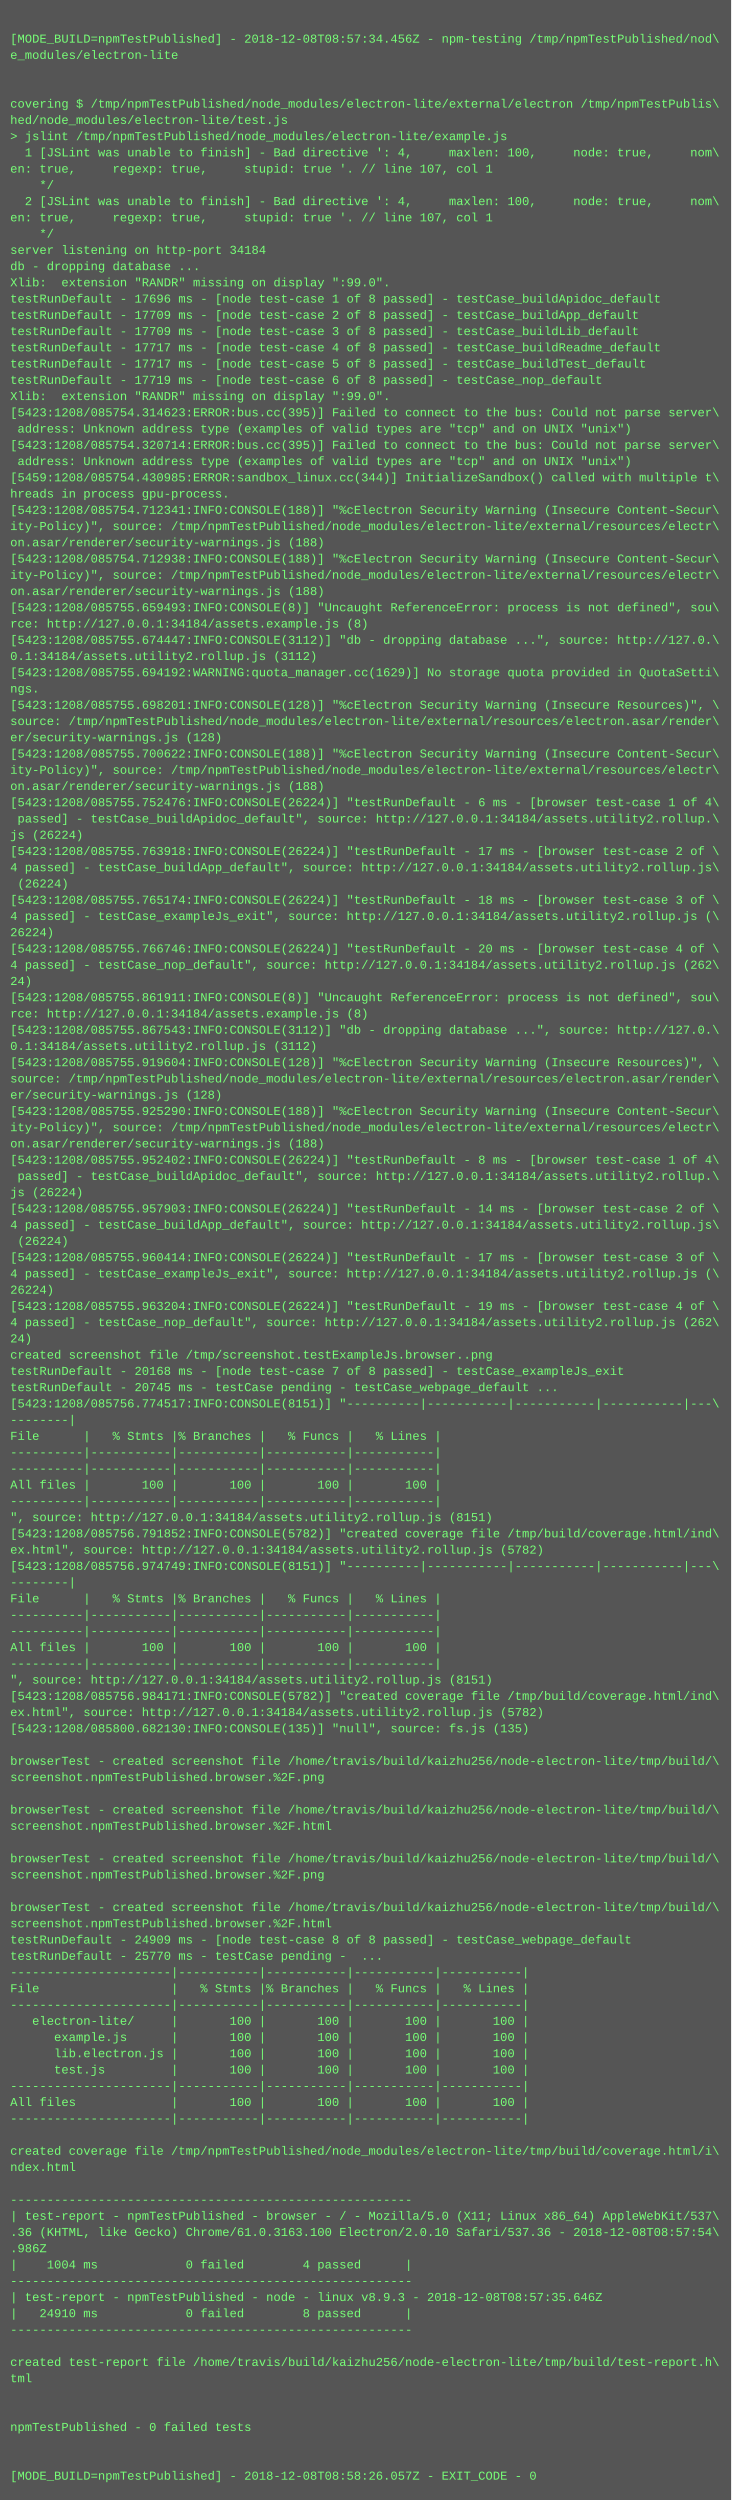
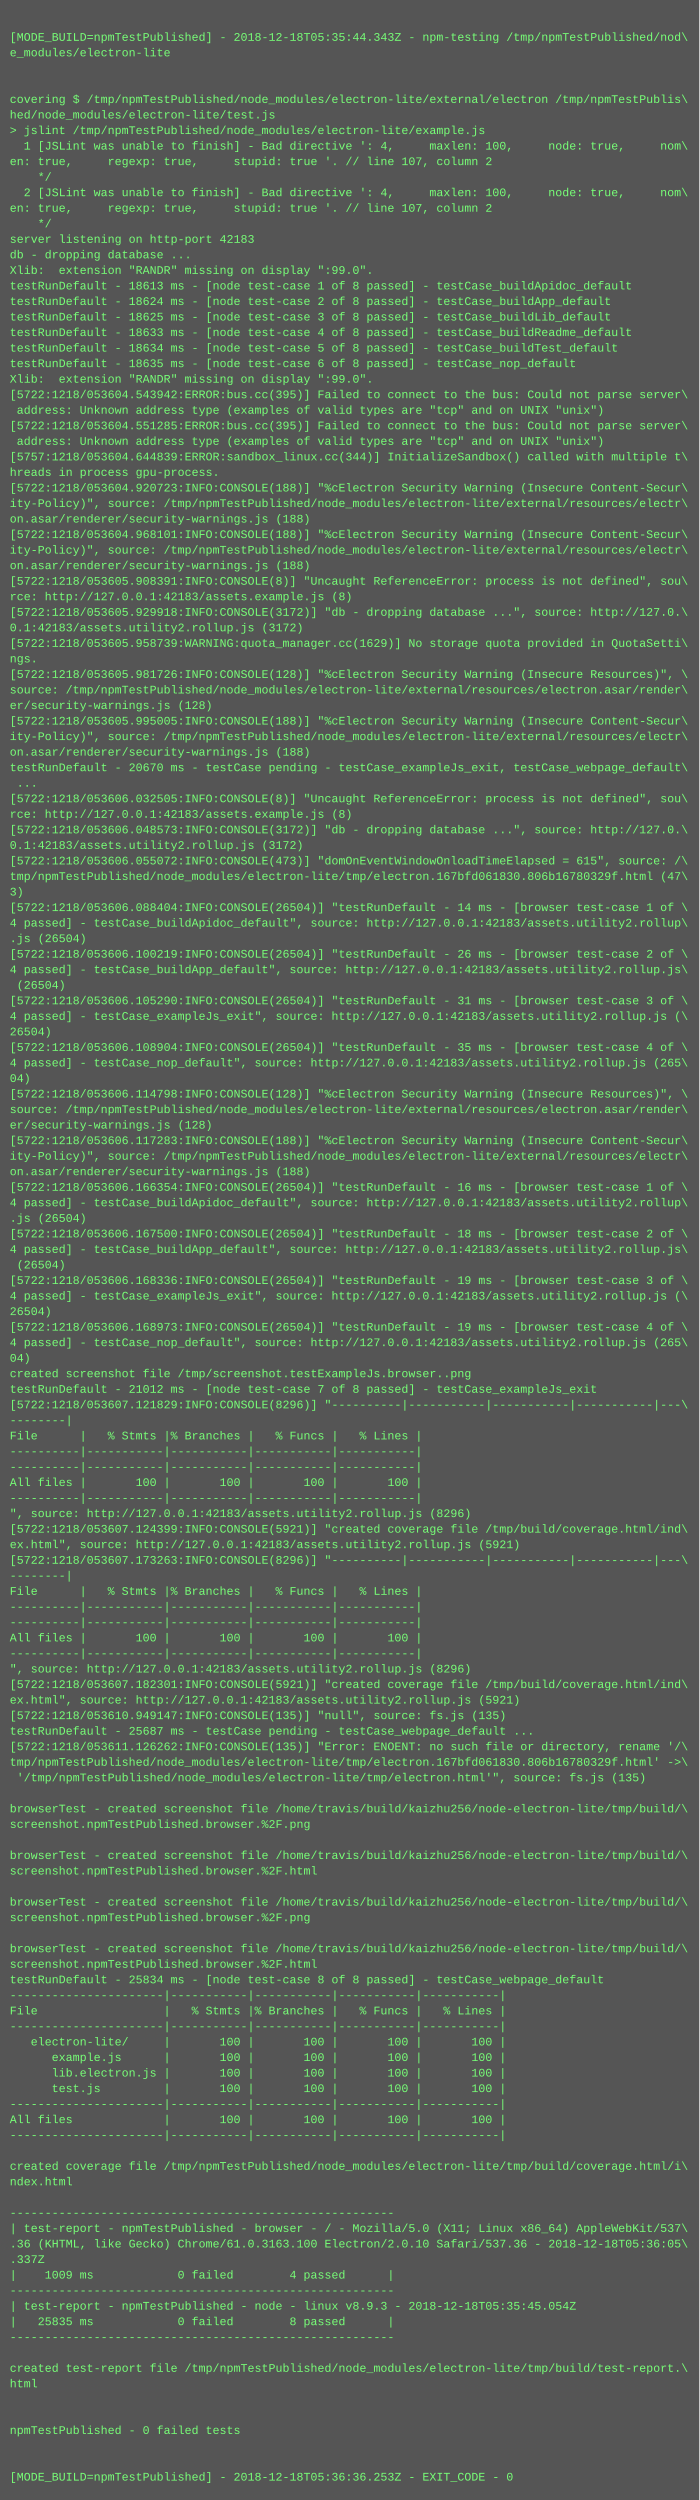
- <svg xmlns="http://www.w3.org/2000/svg" height="2462" width="720">
-   <rect height="2462" fill="#555" width="720" />
+ <svg xmlns="http://www.w3.org/2000/svg" height="2574" width="720">
+   <rect height="2574" fill="#555" width="720" />
  <text fill="#7f7" font-family="Courier New" font-size="12" xml:space="preserve">
    <tspan x="10" y="26" />
-     <tspan x="10" y="42">[MODE_BUILD=npmTestPublished] - 2018-12-08T08:57:34.456Z - npm-testing /tmp/npmTestPublished/nod\</tspan>
+     <tspan x="10" y="42">[MODE_BUILD=npmTestPublished] - 2018-12-18T05:35:44.343Z - npm-testing /tmp/npmTestPublished/nod\</tspan>
    <tspan x="10" y="58">e_modules/electron-lite</tspan>
    <tspan x="10" y="74" />
    <tspan x="10" y="90" />
    <tspan x="10" y="106">covering $ /tmp/npmTestPublished/node_modules/electron-lite/external/electron /tmp/npmTestPublis\</tspan>
    <tspan x="10" y="122">hed/node_modules/electron-lite/test.js</tspan>
    <tspan x="10" y="138">&gt; jslint /tmp/npmTestPublished/node_modules/electron-lite/example.js</tspan>
    <tspan x="10" y="154">  1 [JSLint was unable to finish] - Bad directive ': 4,     maxlen: 100,     node: true,     nom\</tspan>
-     <tspan x="10" y="170">en: true,     regexp: true,     stupid: true '. // line 107, col 1</tspan>
+     <tspan x="10" y="170">en: true,     regexp: true,     stupid: true '. // line 107, column 2</tspan>
    <tspan x="10" y="186">    */</tspan>
    <tspan x="10" y="202">  2 [JSLint was unable to finish] - Bad directive ': 4,     maxlen: 100,     node: true,     nom\</tspan>
-     <tspan x="10" y="218">en: true,     regexp: true,     stupid: true '. // line 107, col 1</tspan>
+     <tspan x="10" y="218">en: true,     regexp: true,     stupid: true '. // line 107, column 2</tspan>
    <tspan x="10" y="234">    */</tspan>
-     <tspan x="10" y="250">server listening on http-port 34184</tspan>
+     <tspan x="10" y="250">server listening on http-port 42183</tspan>
    <tspan x="10" y="266">db - dropping database ...</tspan>
    <tspan x="10" y="282">Xlib:  extension "RANDR" missing on display ":99.0".</tspan>
-     <tspan x="10" y="298">testRunDefault - 17696 ms - [node test-case 1 of 8 passed] - testCase_buildApidoc_default</tspan>
-     <tspan x="10" y="314">testRunDefault - 17709 ms - [node test-case 2 of 8 passed] - testCase_buildApp_default</tspan>
-     <tspan x="10" y="330">testRunDefault - 17709 ms - [node test-case 3 of 8 passed] - testCase_buildLib_default</tspan>
-     <tspan x="10" y="346">testRunDefault - 17717 ms - [node test-case 4 of 8 passed] - testCase_buildReadme_default</tspan>
-     <tspan x="10" y="362">testRunDefault - 17717 ms - [node test-case 5 of 8 passed] - testCase_buildTest_default</tspan>
-     <tspan x="10" y="378">testRunDefault - 17719 ms - [node test-case 6 of 8 passed] - testCase_nop_default</tspan>
+     <tspan x="10" y="298">testRunDefault - 18613 ms - [node test-case 1 of 8 passed] - testCase_buildApidoc_default</tspan>
+     <tspan x="10" y="314">testRunDefault - 18624 ms - [node test-case 2 of 8 passed] - testCase_buildApp_default</tspan>
+     <tspan x="10" y="330">testRunDefault - 18625 ms - [node test-case 3 of 8 passed] - testCase_buildLib_default</tspan>
+     <tspan x="10" y="346">testRunDefault - 18633 ms - [node test-case 4 of 8 passed] - testCase_buildReadme_default</tspan>
+     <tspan x="10" y="362">testRunDefault - 18634 ms - [node test-case 5 of 8 passed] - testCase_buildTest_default</tspan>
+     <tspan x="10" y="378">testRunDefault - 18635 ms - [node test-case 6 of 8 passed] - testCase_nop_default</tspan>
    <tspan x="10" y="394">Xlib:  extension "RANDR" missing on display ":99.0".</tspan>
-     <tspan x="10" y="410">[5423:1208/085754.314623:ERROR:bus.cc(395)] Failed to connect to the bus: Could not parse server\</tspan>
+     <tspan x="10" y="410">[5722:1218/053604.543942:ERROR:bus.cc(395)] Failed to connect to the bus: Could not parse server\</tspan>
    <tspan x="10" y="426"> address: Unknown address type (examples of valid types are "tcp" and on UNIX "unix")</tspan>
-     <tspan x="10" y="442">[5423:1208/085754.320714:ERROR:bus.cc(395)] Failed to connect to the bus: Could not parse server\</tspan>
+     <tspan x="10" y="442">[5722:1218/053604.551285:ERROR:bus.cc(395)] Failed to connect to the bus: Could not parse server\</tspan>
    <tspan x="10" y="458"> address: Unknown address type (examples of valid types are "tcp" and on UNIX "unix")</tspan>
-     <tspan x="10" y="474">[5459:1208/085754.430985:ERROR:sandbox_linux.cc(344)] InitializeSandbox() called with multiple t\</tspan>
+     <tspan x="10" y="474">[5757:1218/053604.644839:ERROR:sandbox_linux.cc(344)] InitializeSandbox() called with multiple t\</tspan>
    <tspan x="10" y="490">hreads in process gpu-process.</tspan>
-     <tspan x="10" y="506">[5423:1208/085754.712341:INFO:CONSOLE(188)] "%cElectron Security Warning (Insecure Content-Secur\</tspan>
+     <tspan x="10" y="506">[5722:1218/053604.920723:INFO:CONSOLE(188)] "%cElectron Security Warning (Insecure Content-Secur\</tspan>
    <tspan x="10" y="522">ity-Policy)", source: /tmp/npmTestPublished/node_modules/electron-lite/external/resources/electr\</tspan>
    <tspan x="10" y="538">on.asar/renderer/security-warnings.js (188)</tspan>
-     <tspan x="10" y="554">[5423:1208/085754.712938:INFO:CONSOLE(188)] "%cElectron Security Warning (Insecure Content-Secur\</tspan>
+     <tspan x="10" y="554">[5722:1218/053604.968101:INFO:CONSOLE(188)] "%cElectron Security Warning (Insecure Content-Secur\</tspan>
    <tspan x="10" y="570">ity-Policy)", source: /tmp/npmTestPublished/node_modules/electron-lite/external/resources/electr\</tspan>
    <tspan x="10" y="586">on.asar/renderer/security-warnings.js (188)</tspan>
-     <tspan x="10" y="602">[5423:1208/085755.659493:INFO:CONSOLE(8)] "Uncaught ReferenceError: process is not defined", sou\</tspan>
-     <tspan x="10" y="618">rce: http://127.0.0.1:34184/assets.example.js (8)</tspan>
-     <tspan x="10" y="634">[5423:1208/085755.674447:INFO:CONSOLE(3112)] "db - dropping database ...", source: http://127.0.\</tspan>
-     <tspan x="10" y="650">0.1:34184/assets.utility2.rollup.js (3112)</tspan>
-     <tspan x="10" y="666">[5423:1208/085755.694192:WARNING:quota_manager.cc(1629)] No storage quota provided in QuotaSetti\</tspan>
+     <tspan x="10" y="602">[5722:1218/053605.908391:INFO:CONSOLE(8)] "Uncaught ReferenceError: process is not defined", sou\</tspan>
+     <tspan x="10" y="618">rce: http://127.0.0.1:42183/assets.example.js (8)</tspan>
+     <tspan x="10" y="634">[5722:1218/053605.929918:INFO:CONSOLE(3172)] "db - dropping database ...", source: http://127.0.\</tspan>
+     <tspan x="10" y="650">0.1:42183/assets.utility2.rollup.js (3172)</tspan>
+     <tspan x="10" y="666">[5722:1218/053605.958739:WARNING:quota_manager.cc(1629)] No storage quota provided in QuotaSetti\</tspan>
    <tspan x="10" y="682">ngs.</tspan>
-     <tspan x="10" y="698">[5423:1208/085755.698201:INFO:CONSOLE(128)] "%cElectron Security Warning (Insecure Resources)", \</tspan>
+     <tspan x="10" y="698">[5722:1218/053605.981726:INFO:CONSOLE(128)] "%cElectron Security Warning (Insecure Resources)", \</tspan>
    <tspan x="10" y="714">source: /tmp/npmTestPublished/node_modules/electron-lite/external/resources/electron.asar/render\</tspan>
    <tspan x="10" y="730">er/security-warnings.js (128)</tspan>
-     <tspan x="10" y="746">[5423:1208/085755.700622:INFO:CONSOLE(188)] "%cElectron Security Warning (Insecure Content-Secur\</tspan>
+     <tspan x="10" y="746">[5722:1218/053605.995005:INFO:CONSOLE(188)] "%cElectron Security Warning (Insecure Content-Secur\</tspan>
    <tspan x="10" y="762">ity-Policy)", source: /tmp/npmTestPublished/node_modules/electron-lite/external/resources/electr\</tspan>
    <tspan x="10" y="778">on.asar/renderer/security-warnings.js (188)</tspan>
-     <tspan x="10" y="794">[5423:1208/085755.752476:INFO:CONSOLE(26224)] "testRunDefault - 6 ms - [browser test-case 1 of 4\</tspan>
-     <tspan x="10" y="810"> passed] - testCase_buildApidoc_default", source: http://127.0.0.1:34184/assets.utility2.rollup.\</tspan>
-     <tspan x="10" y="826">js (26224)</tspan>
-     <tspan x="10" y="842">[5423:1208/085755.763918:INFO:CONSOLE(26224)] "testRunDefault - 17 ms - [browser test-case 2 of \</tspan>
-     <tspan x="10" y="858">4 passed] - testCase_buildApp_default", source: http://127.0.0.1:34184/assets.utility2.rollup.js\</tspan>
-     <tspan x="10" y="874"> (26224)</tspan>
-     <tspan x="10" y="890">[5423:1208/085755.765174:INFO:CONSOLE(26224)] "testRunDefault - 18 ms - [browser test-case 3 of \</tspan>
-     <tspan x="10" y="906">4 passed] - testCase_exampleJs_exit", source: http://127.0.0.1:34184/assets.utility2.rollup.js (\</tspan>
-     <tspan x="10" y="922">26224)</tspan>
-     <tspan x="10" y="938">[5423:1208/085755.766746:INFO:CONSOLE(26224)] "testRunDefault - 20 ms - [browser test-case 4 of \</tspan>
-     <tspan x="10" y="954">4 passed] - testCase_nop_default", source: http://127.0.0.1:34184/assets.utility2.rollup.js (262\</tspan>
-     <tspan x="10" y="970">24)</tspan>
-     <tspan x="10" y="986">[5423:1208/085755.861911:INFO:CONSOLE(8)] "Uncaught ReferenceError: process is not defined", sou\</tspan>
-     <tspan x="10" y="1002">rce: http://127.0.0.1:34184/assets.example.js (8)</tspan>
-     <tspan x="10" y="1018">[5423:1208/085755.867543:INFO:CONSOLE(3112)] "db - dropping database ...", source: http://127.0.\</tspan>
-     <tspan x="10" y="1034">0.1:34184/assets.utility2.rollup.js (3112)</tspan>
-     <tspan x="10" y="1050">[5423:1208/085755.919604:INFO:CONSOLE(128)] "%cElectron Security Warning (Insecure Resources)", \</tspan>
-     <tspan x="10" y="1066">source: /tmp/npmTestPublished/node_modules/electron-lite/external/resources/electron.asar/render\</tspan>
-     <tspan x="10" y="1082">er/security-warnings.js (128)</tspan>
-     <tspan x="10" y="1098">[5423:1208/085755.925290:INFO:CONSOLE(188)] "%cElectron Security Warning (Insecure Content-Secur\</tspan>
-     <tspan x="10" y="1114">ity-Policy)", source: /tmp/npmTestPublished/node_modules/electron-lite/external/resources/electr\</tspan>
-     <tspan x="10" y="1130">on.asar/renderer/security-warnings.js (188)</tspan>
-     <tspan x="10" y="1146">[5423:1208/085755.952402:INFO:CONSOLE(26224)] "testRunDefault - 8 ms - [browser test-case 1 of 4\</tspan>
-     <tspan x="10" y="1162"> passed] - testCase_buildApidoc_default", source: http://127.0.0.1:34184/assets.utility2.rollup.\</tspan>
-     <tspan x="10" y="1178">js (26224)</tspan>
-     <tspan x="10" y="1194">[5423:1208/085755.957903:INFO:CONSOLE(26224)] "testRunDefault - 14 ms - [browser test-case 2 of \</tspan>
-     <tspan x="10" y="1210">4 passed] - testCase_buildApp_default", source: http://127.0.0.1:34184/assets.utility2.rollup.js\</tspan>
-     <tspan x="10" y="1226"> (26224)</tspan>
-     <tspan x="10" y="1242">[5423:1208/085755.960414:INFO:CONSOLE(26224)] "testRunDefault - 17 ms - [browser test-case 3 of \</tspan>
-     <tspan x="10" y="1258">4 passed] - testCase_exampleJs_exit", source: http://127.0.0.1:34184/assets.utility2.rollup.js (\</tspan>
-     <tspan x="10" y="1274">26224)</tspan>
-     <tspan x="10" y="1290">[5423:1208/085755.963204:INFO:CONSOLE(26224)] "testRunDefault - 19 ms - [browser test-case 4 of \</tspan>
-     <tspan x="10" y="1306">4 passed] - testCase_nop_default", source: http://127.0.0.1:34184/assets.utility2.rollup.js (262\</tspan>
-     <tspan x="10" y="1322">24)</tspan>
-     <tspan x="10" y="1338">created screenshot file /tmp/screenshot.testExampleJs.browser..png</tspan>
-     <tspan x="10" y="1354">testRunDefault - 20168 ms - [node test-case 7 of 8 passed] - testCase_exampleJs_exit</tspan>
-     <tspan x="10" y="1370">testRunDefault - 20745 ms - testCase pending - testCase_webpage_default ...</tspan>
-     <tspan x="10" y="1386">[5423:1208/085756.774517:INFO:CONSOLE(8151)] "----------|-----------|-----------|-----------|---\</tspan>
-     <tspan x="10" y="1402">--------|</tspan>
-     <tspan x="10" y="1418">File      |   % Stmts |% Branches |   % Funcs |   % Lines |</tspan>
-     <tspan x="10" y="1434">----------|-----------|-----------|-----------|-----------|</tspan>
-     <tspan x="10" y="1450">----------|-----------|-----------|-----------|-----------|</tspan>
-     <tspan x="10" y="1466">All files |       100 |       100 |       100 |       100 |</tspan>
-     <tspan x="10" y="1482">----------|-----------|-----------|-----------|-----------|</tspan>
-     <tspan x="10" y="1498">", source: http://127.0.0.1:34184/assets.utility2.rollup.js (8151)</tspan>
-     <tspan x="10" y="1514">[5423:1208/085756.791852:INFO:CONSOLE(5782)] "created coverage file /tmp/build/coverage.html/ind\</tspan>
-     <tspan x="10" y="1530">ex.html", source: http://127.0.0.1:34184/assets.utility2.rollup.js (5782)</tspan>
-     <tspan x="10" y="1546">[5423:1208/085756.974749:INFO:CONSOLE(8151)] "----------|-----------|-----------|-----------|---\</tspan>
-     <tspan x="10" y="1562">--------|</tspan>
-     <tspan x="10" y="1578">File      |   % Stmts |% Branches |   % Funcs |   % Lines |</tspan>
-     <tspan x="10" y="1594">----------|-----------|-----------|-----------|-----------|</tspan>
-     <tspan x="10" y="1610">----------|-----------|-----------|-----------|-----------|</tspan>
-     <tspan x="10" y="1626">All files |       100 |       100 |       100 |       100 |</tspan>
-     <tspan x="10" y="1642">----------|-----------|-----------|-----------|-----------|</tspan>
-     <tspan x="10" y="1658">", source: http://127.0.0.1:34184/assets.utility2.rollup.js (8151)</tspan>
-     <tspan x="10" y="1674">[5423:1208/085756.984171:INFO:CONSOLE(5782)] "created coverage file /tmp/build/coverage.html/ind\</tspan>
-     <tspan x="10" y="1690">ex.html", source: http://127.0.0.1:34184/assets.utility2.rollup.js (5782)</tspan>
-     <tspan x="10" y="1706">[5423:1208/085800.682130:INFO:CONSOLE(135)] "null", source: fs.js (135)</tspan>
-     <tspan x="10" y="1722" />
-     <tspan x="10" y="1738">browserTest - created screenshot file /home/travis/build/kaizhu256/node-electron-lite/tmp/build/\</tspan>
-     <tspan x="10" y="1754">screenshot.npmTestPublished.browser.%2F.png</tspan>
-     <tspan x="10" y="1770" />
-     <tspan x="10" y="1786">browserTest - created screenshot file /home/travis/build/kaizhu256/node-electron-lite/tmp/build/\</tspan>
-     <tspan x="10" y="1802">screenshot.npmTestPublished.browser.%2F.html</tspan>
-     <tspan x="10" y="1818" />
-     <tspan x="10" y="1834">browserTest - created screenshot file /home/travis/build/kaizhu256/node-electron-lite/tmp/build/\</tspan>
-     <tspan x="10" y="1850">screenshot.npmTestPublished.browser.%2F.png</tspan>
-     <tspan x="10" y="1866" />
-     <tspan x="10" y="1882">browserTest - created screenshot file /home/travis/build/kaizhu256/node-electron-lite/tmp/build/\</tspan>
-     <tspan x="10" y="1898">screenshot.npmTestPublished.browser.%2F.html</tspan>
-     <tspan x="10" y="1914">testRunDefault - 24909 ms - [node test-case 8 of 8 passed] - testCase_webpage_default</tspan>
-     <tspan x="10" y="1930">testRunDefault - 25770 ms - testCase pending -  ...</tspan>
-     <tspan x="10" y="1946">----------------------|-----------|-----------|-----------|-----------|</tspan>
-     <tspan x="10" y="1962">File                  |   % Stmts |% Branches |   % Funcs |   % Lines |</tspan>
-     <tspan x="10" y="1978">----------------------|-----------|-----------|-----------|-----------|</tspan>
-     <tspan x="10" y="1994">   electron-lite/     |       100 |       100 |       100 |       100 |</tspan>
-     <tspan x="10" y="2010">      example.js      |       100 |       100 |       100 |       100 |</tspan>
-     <tspan x="10" y="2026">      lib.electron.js |       100 |       100 |       100 |       100 |</tspan>
-     <tspan x="10" y="2042">      test.js         |       100 |       100 |       100 |       100 |</tspan>
+     <tspan x="10" y="794">testRunDefault - 20670 ms - testCase pending - testCase_exampleJs_exit, testCase_webpage_default\</tspan>
+     <tspan x="10" y="810"> ...</tspan>
+     <tspan x="10" y="826">[5722:1218/053606.032505:INFO:CONSOLE(8)] "Uncaught ReferenceError: process is not defined", sou\</tspan>
+     <tspan x="10" y="842">rce: http://127.0.0.1:42183/assets.example.js (8)</tspan>
+     <tspan x="10" y="858">[5722:1218/053606.048573:INFO:CONSOLE(3172)] "db - dropping database ...", source: http://127.0.\</tspan>
+     <tspan x="10" y="874">0.1:42183/assets.utility2.rollup.js (3172)</tspan>
+     <tspan x="10" y="890">[5722:1218/053606.055072:INFO:CONSOLE(473)] "domOnEventWindowOnloadTimeElapsed = 615", source: /\</tspan>
+     <tspan x="10" y="906">tmp/npmTestPublished/node_modules/electron-lite/tmp/electron.167bfd061830.806b16780329f.html (47\</tspan>
+     <tspan x="10" y="922">3)</tspan>
+     <tspan x="10" y="938">[5722:1218/053606.088404:INFO:CONSOLE(26504)] "testRunDefault - 14 ms - [browser test-case 1 of \</tspan>
+     <tspan x="10" y="954">4 passed] - testCase_buildApidoc_default", source: http://127.0.0.1:42183/assets.utility2.rollup\</tspan>
+     <tspan x="10" y="970">.js (26504)</tspan>
+     <tspan x="10" y="986">[5722:1218/053606.100219:INFO:CONSOLE(26504)] "testRunDefault - 26 ms - [browser test-case 2 of \</tspan>
+     <tspan x="10" y="1002">4 passed] - testCase_buildApp_default", source: http://127.0.0.1:42183/assets.utility2.rollup.js\</tspan>
+     <tspan x="10" y="1018"> (26504)</tspan>
+     <tspan x="10" y="1034">[5722:1218/053606.105290:INFO:CONSOLE(26504)] "testRunDefault - 31 ms - [browser test-case 3 of \</tspan>
+     <tspan x="10" y="1050">4 passed] - testCase_exampleJs_exit", source: http://127.0.0.1:42183/assets.utility2.rollup.js (\</tspan>
+     <tspan x="10" y="1066">26504)</tspan>
+     <tspan x="10" y="1082">[5722:1218/053606.108904:INFO:CONSOLE(26504)] "testRunDefault - 35 ms - [browser test-case 4 of \</tspan>
+     <tspan x="10" y="1098">4 passed] - testCase_nop_default", source: http://127.0.0.1:42183/assets.utility2.rollup.js (265\</tspan>
+     <tspan x="10" y="1114">04)</tspan>
+     <tspan x="10" y="1130">[5722:1218/053606.114798:INFO:CONSOLE(128)] "%cElectron Security Warning (Insecure Resources)", \</tspan>
+     <tspan x="10" y="1146">source: /tmp/npmTestPublished/node_modules/electron-lite/external/resources/electron.asar/render\</tspan>
+     <tspan x="10" y="1162">er/security-warnings.js (128)</tspan>
+     <tspan x="10" y="1178">[5722:1218/053606.117283:INFO:CONSOLE(188)] "%cElectron Security Warning (Insecure Content-Secur\</tspan>
+     <tspan x="10" y="1194">ity-Policy)", source: /tmp/npmTestPublished/node_modules/electron-lite/external/resources/electr\</tspan>
+     <tspan x="10" y="1210">on.asar/renderer/security-warnings.js (188)</tspan>
+     <tspan x="10" y="1226">[5722:1218/053606.166354:INFO:CONSOLE(26504)] "testRunDefault - 16 ms - [browser test-case 1 of \</tspan>
+     <tspan x="10" y="1242">4 passed] - testCase_buildApidoc_default", source: http://127.0.0.1:42183/assets.utility2.rollup\</tspan>
+     <tspan x="10" y="1258">.js (26504)</tspan>
+     <tspan x="10" y="1274">[5722:1218/053606.167500:INFO:CONSOLE(26504)] "testRunDefault - 18 ms - [browser test-case 2 of \</tspan>
+     <tspan x="10" y="1290">4 passed] - testCase_buildApp_default", source: http://127.0.0.1:42183/assets.utility2.rollup.js\</tspan>
+     <tspan x="10" y="1306"> (26504)</tspan>
+     <tspan x="10" y="1322">[5722:1218/053606.168336:INFO:CONSOLE(26504)] "testRunDefault - 19 ms - [browser test-case 3 of \</tspan>
+     <tspan x="10" y="1338">4 passed] - testCase_exampleJs_exit", source: http://127.0.0.1:42183/assets.utility2.rollup.js (\</tspan>
+     <tspan x="10" y="1354">26504)</tspan>
+     <tspan x="10" y="1370">[5722:1218/053606.168973:INFO:CONSOLE(26504)] "testRunDefault - 19 ms - [browser test-case 4 of \</tspan>
+     <tspan x="10" y="1386">4 passed] - testCase_nop_default", source: http://127.0.0.1:42183/assets.utility2.rollup.js (265\</tspan>
+     <tspan x="10" y="1402">04)</tspan>
+     <tspan x="10" y="1418">created screenshot file /tmp/screenshot.testExampleJs.browser..png</tspan>
+     <tspan x="10" y="1434">testRunDefault - 21012 ms - [node test-case 7 of 8 passed] - testCase_exampleJs_exit</tspan>
+     <tspan x="10" y="1450">[5722:1218/053607.121829:INFO:CONSOLE(8296)] "----------|-----------|-----------|-----------|---\</tspan>
+     <tspan x="10" y="1466">--------|</tspan>
+     <tspan x="10" y="1482">File      |   % Stmts |% Branches |   % Funcs |   % Lines |</tspan>
+     <tspan x="10" y="1498">----------|-----------|-----------|-----------|-----------|</tspan>
+     <tspan x="10" y="1514">----------|-----------|-----------|-----------|-----------|</tspan>
+     <tspan x="10" y="1530">All files |       100 |       100 |       100 |       100 |</tspan>
+     <tspan x="10" y="1546">----------|-----------|-----------|-----------|-----------|</tspan>
+     <tspan x="10" y="1562">", source: http://127.0.0.1:42183/assets.utility2.rollup.js (8296)</tspan>
+     <tspan x="10" y="1578">[5722:1218/053607.124399:INFO:CONSOLE(5921)] "created coverage file /tmp/build/coverage.html/ind\</tspan>
+     <tspan x="10" y="1594">ex.html", source: http://127.0.0.1:42183/assets.utility2.rollup.js (5921)</tspan>
+     <tspan x="10" y="1610">[5722:1218/053607.173263:INFO:CONSOLE(8296)] "----------|-----------|-----------|-----------|---\</tspan>
+     <tspan x="10" y="1626">--------|</tspan>
+     <tspan x="10" y="1642">File      |   % Stmts |% Branches |   % Funcs |   % Lines |</tspan>
+     <tspan x="10" y="1658">----------|-----------|-----------|-----------|-----------|</tspan>
+     <tspan x="10" y="1674">----------|-----------|-----------|-----------|-----------|</tspan>
+     <tspan x="10" y="1690">All files |       100 |       100 |       100 |       100 |</tspan>
+     <tspan x="10" y="1706">----------|-----------|-----------|-----------|-----------|</tspan>
+     <tspan x="10" y="1722">", source: http://127.0.0.1:42183/assets.utility2.rollup.js (8296)</tspan>
+     <tspan x="10" y="1738">[5722:1218/053607.182301:INFO:CONSOLE(5921)] "created coverage file /tmp/build/coverage.html/ind\</tspan>
+     <tspan x="10" y="1754">ex.html", source: http://127.0.0.1:42183/assets.utility2.rollup.js (5921)</tspan>
+     <tspan x="10" y="1770">[5722:1218/053610.949147:INFO:CONSOLE(135)] "null", source: fs.js (135)</tspan>
+     <tspan x="10" y="1786">testRunDefault - 25687 ms - testCase pending - testCase_webpage_default ...</tspan>
+     <tspan x="10" y="1802">[5722:1218/053611.126262:INFO:CONSOLE(135)] "Error: ENOENT: no such file or directory, rename '/\</tspan>
+     <tspan x="10" y="1818">tmp/npmTestPublished/node_modules/electron-lite/tmp/electron.167bfd061830.806b16780329f.html' -&gt;\</tspan>
+     <tspan x="10" y="1834"> '/tmp/npmTestPublished/node_modules/electron-lite/tmp/electron.html'", source: fs.js (135)</tspan>
+     <tspan x="10" y="1850" />
+     <tspan x="10" y="1866">browserTest - created screenshot file /home/travis/build/kaizhu256/node-electron-lite/tmp/build/\</tspan>
+     <tspan x="10" y="1882">screenshot.npmTestPublished.browser.%2F.png</tspan>
+     <tspan x="10" y="1898" />
+     <tspan x="10" y="1914">browserTest - created screenshot file /home/travis/build/kaizhu256/node-electron-lite/tmp/build/\</tspan>
+     <tspan x="10" y="1930">screenshot.npmTestPublished.browser.%2F.html</tspan>
+     <tspan x="10" y="1946" />
+     <tspan x="10" y="1962">browserTest - created screenshot file /home/travis/build/kaizhu256/node-electron-lite/tmp/build/\</tspan>
+     <tspan x="10" y="1978">screenshot.npmTestPublished.browser.%2F.png</tspan>
+     <tspan x="10" y="1994" />
+     <tspan x="10" y="2010">browserTest - created screenshot file /home/travis/build/kaizhu256/node-electron-lite/tmp/build/\</tspan>
+     <tspan x="10" y="2026">screenshot.npmTestPublished.browser.%2F.html</tspan>
+     <tspan x="10" y="2042">testRunDefault - 25834 ms - [node test-case 8 of 8 passed] - testCase_webpage_default</tspan>
    <tspan x="10" y="2058">----------------------|-----------|-----------|-----------|-----------|</tspan>
-     <tspan x="10" y="2074">All files             |       100 |       100 |       100 |       100 |</tspan>
+     <tspan x="10" y="2074">File                  |   % Stmts |% Branches |   % Funcs |   % Lines |</tspan>
    <tspan x="10" y="2090">----------------------|-----------|-----------|-----------|-----------|</tspan>
-     <tspan x="10" y="2106" />
-     <tspan x="10" y="2122">created coverage file /tmp/npmTestPublished/node_modules/electron-lite/tmp/build/coverage.html/i\</tspan>
-     <tspan x="10" y="2138">ndex.html</tspan>
-     <tspan x="10" y="2154" />
-     <tspan x="10" y="2170">-------------------------------------------------------</tspan>
-     <tspan x="10" y="2186">| test-report - npmTestPublished - browser - / - Mozilla/5.0 (X11; Linux x86_64) AppleWebKit/537\</tspan>
-     <tspan x="10" y="2202">.36 (KHTML, like Gecko) Chrome/61.0.3163.100 Electron/2.0.10 Safari/537.36 - 2018-12-08T08:57:54\</tspan>
-     <tspan x="10" y="2218">.986Z</tspan>
-     <tspan x="10" y="2234">|    1004 ms            0 failed        4 passed      |</tspan>
-     <tspan x="10" y="2250">-------------------------------------------------------</tspan>
-     <tspan x="10" y="2266">| test-report - npmTestPublished - node - linux v8.9.3 - 2018-12-08T08:57:35.646Z</tspan>
-     <tspan x="10" y="2282">|   24910 ms            0 failed        8 passed      |</tspan>
-     <tspan x="10" y="2298">-------------------------------------------------------</tspan>
-     <tspan x="10" y="2314" />
-     <tspan x="10" y="2330">created test-report file /home/travis/build/kaizhu256/node-electron-lite/tmp/build/test-report.h\</tspan>
-     <tspan x="10" y="2346">tml</tspan>
-     <tspan x="10" y="2362" />
-     <tspan x="10" y="2378" />
-     <tspan x="10" y="2394">npmTestPublished - 0 failed tests</tspan>
-     <tspan x="10" y="2410" />
+     <tspan x="10" y="2106">   electron-lite/     |       100 |       100 |       100 |       100 |</tspan>
+     <tspan x="10" y="2122">      example.js      |       100 |       100 |       100 |       100 |</tspan>
+     <tspan x="10" y="2138">      lib.electron.js |       100 |       100 |       100 |       100 |</tspan>
+     <tspan x="10" y="2154">      test.js         |       100 |       100 |       100 |       100 |</tspan>
+     <tspan x="10" y="2170">----------------------|-----------|-----------|-----------|-----------|</tspan>
+     <tspan x="10" y="2186">All files             |       100 |       100 |       100 |       100 |</tspan>
+     <tspan x="10" y="2202">----------------------|-----------|-----------|-----------|-----------|</tspan>
+     <tspan x="10" y="2218" />
+     <tspan x="10" y="2234">created coverage file /tmp/npmTestPublished/node_modules/electron-lite/tmp/build/coverage.html/i\</tspan>
+     <tspan x="10" y="2250">ndex.html</tspan>
+     <tspan x="10" y="2266" />
+     <tspan x="10" y="2282">-------------------------------------------------------</tspan>
+     <tspan x="10" y="2298">| test-report - npmTestPublished - browser - / - Mozilla/5.0 (X11; Linux x86_64) AppleWebKit/537\</tspan>
+     <tspan x="10" y="2314">.36 (KHTML, like Gecko) Chrome/61.0.3163.100 Electron/2.0.10 Safari/537.36 - 2018-12-18T05:36:05\</tspan>
+     <tspan x="10" y="2330">.337Z</tspan>
+     <tspan x="10" y="2346">|    1009 ms            0 failed        4 passed      |</tspan>
+     <tspan x="10" y="2362">-------------------------------------------------------</tspan>
+     <tspan x="10" y="2378">| test-report - npmTestPublished - node - linux v8.9.3 - 2018-12-18T05:35:45.054Z</tspan>
+     <tspan x="10" y="2394">|   25835 ms            0 failed        8 passed      |</tspan>
+     <tspan x="10" y="2410">-------------------------------------------------------</tspan>
    <tspan x="10" y="2426" />
-     <tspan x="10" y="2442">[MODE_BUILD=npmTestPublished] - 2018-12-08T08:58:26.057Z - EXIT_CODE - 0</tspan>
+     <tspan x="10" y="2442">created test-report file /tmp/npmTestPublished/node_modules/electron-lite/tmp/build/test-report.\</tspan>
+     <tspan x="10" y="2458">html</tspan>
+     <tspan x="10" y="2474" />
+     <tspan x="10" y="2490" />
+     <tspan x="10" y="2506">npmTestPublished - 0 failed tests</tspan>
+     <tspan x="10" y="2522" />
+     <tspan x="10" y="2538" />
+     <tspan x="10" y="2554">[MODE_BUILD=npmTestPublished] - 2018-12-18T05:36:36.253Z - EXIT_CODE - 0</tspan>
  </text>
</svg>
